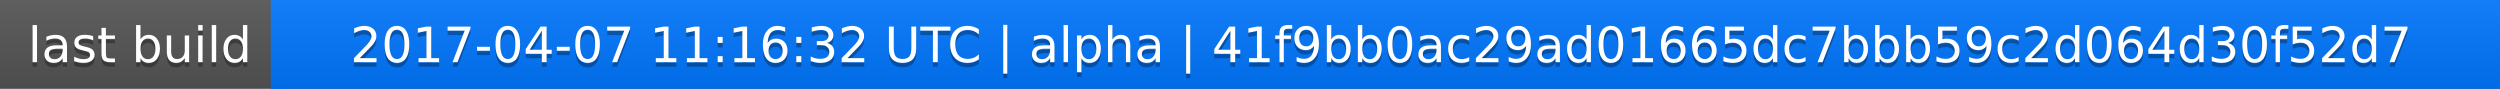
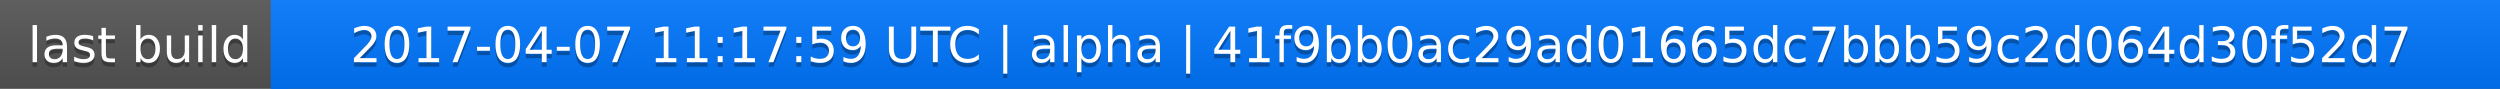
<svg xmlns="http://www.w3.org/2000/svg" width="563" height="20">
  <linearGradient id="a" x2="0" y2="100%">
    <stop offset="0" stop-color="#bbb" stop-opacity=".1" />
    <stop offset="1" stop-opacity=".1" />
  </linearGradient>
  <rect rx="0" width="563" height="20" fill="#555" />
  <rect rx="0" x="61" width="502" height="20" fill="#07f" />
  <path fill="#07f" d="M61 0h4v20h-4z" />
  <rect rx="0" width="563" height="20" fill="url(#a)" />
  <g fill="#fff" text-anchor="middle" font-family="DejaVu Sans,Verdana,Geneva,sans-serif" font-size="11">
    <text x="31.5" y="15" fill="#010101" fill-opacity=".3">last build</text>
    <text x="31.5" y="14">last build</text>
-     <text x="311" y="15" fill="#010101" fill-opacity=".3">2017-04-07 11:16:32 UTC | alpha | 41f9bb0ac29ad01665dc7bbb59c2d064d30f52d7</text>
-     <text x="311" y="14">2017-04-07 11:16:32 UTC | alpha | 41f9bb0ac29ad01665dc7bbb59c2d064d30f52d7</text>
+     <text x="311" y="15" fill="#010101" fill-opacity=".3">2017-04-07 11:17:59 UTC | alpha | 41f9bb0ac29ad01665dc7bbb59c2d064d30f52d7</text>
+     <text x="311" y="14">2017-04-07 11:17:59 UTC | alpha | 41f9bb0ac29ad01665dc7bbb59c2d064d30f52d7</text>
  </g>
</svg>
